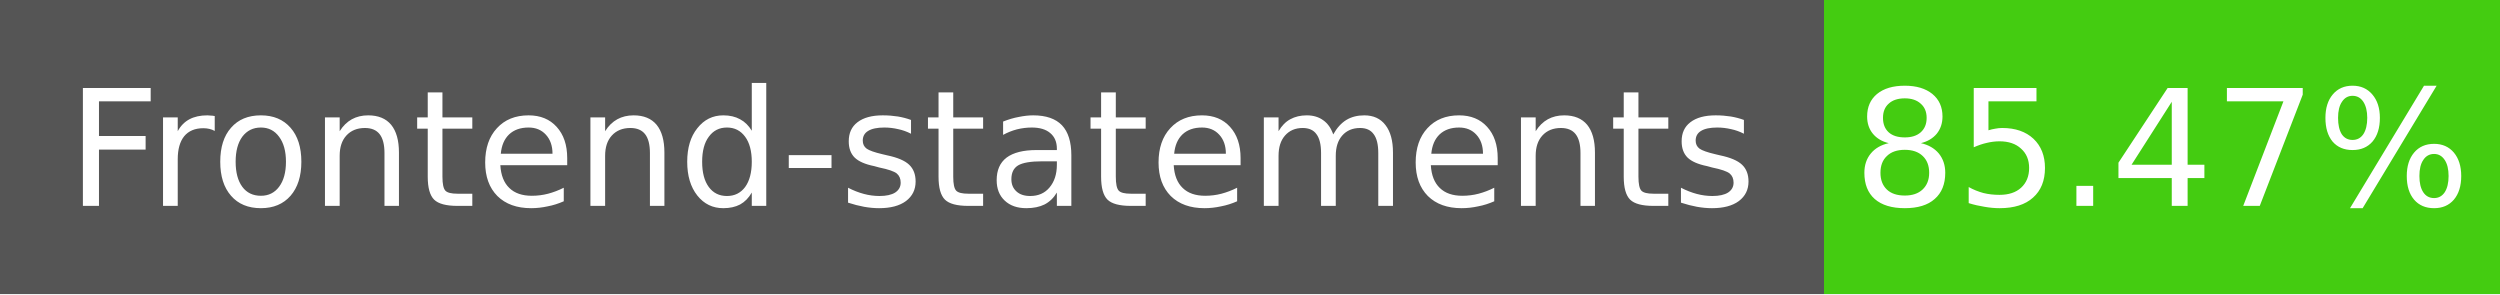
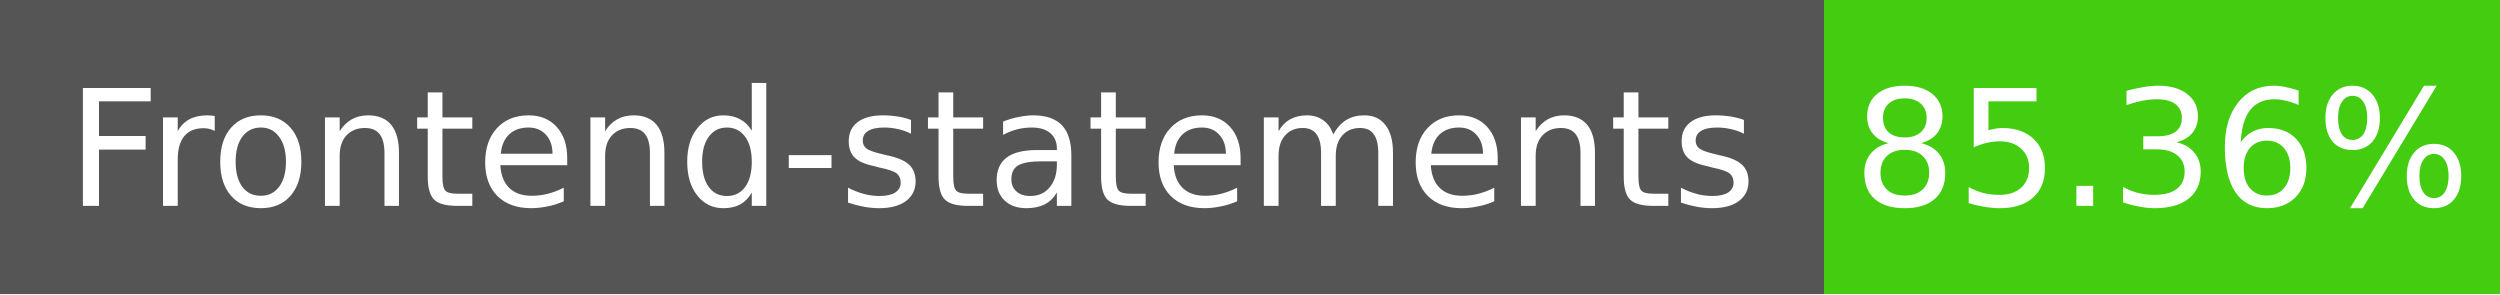
- <svg xmlns="http://www.w3.org/2000/svg" width="170" height="20" role="img" aria-label="Frontend-statements: 85.47%">
+ <svg xmlns="http://www.w3.org/2000/svg" width="170" height="20" role="img" aria-label="Frontend-statements: 85.36%">
  <g shape-rendering="crispEdges">
    <rect width="124" height="20" fill="#555" />
    <rect x="124" width="46" height="20" fill="#4c1" />
  </g>
  <g fill="#fff" text-anchor="middle" font-family="Verdana,Geneva,DejaVu Sans,sans-serif" font-size="11">
    <text x="62" y="14">Frontend-statements</text>
-     <text x="147" y="14">85.47%</text>
+     <text x="147" y="14">85.36%</text>
  </g>
</svg>
